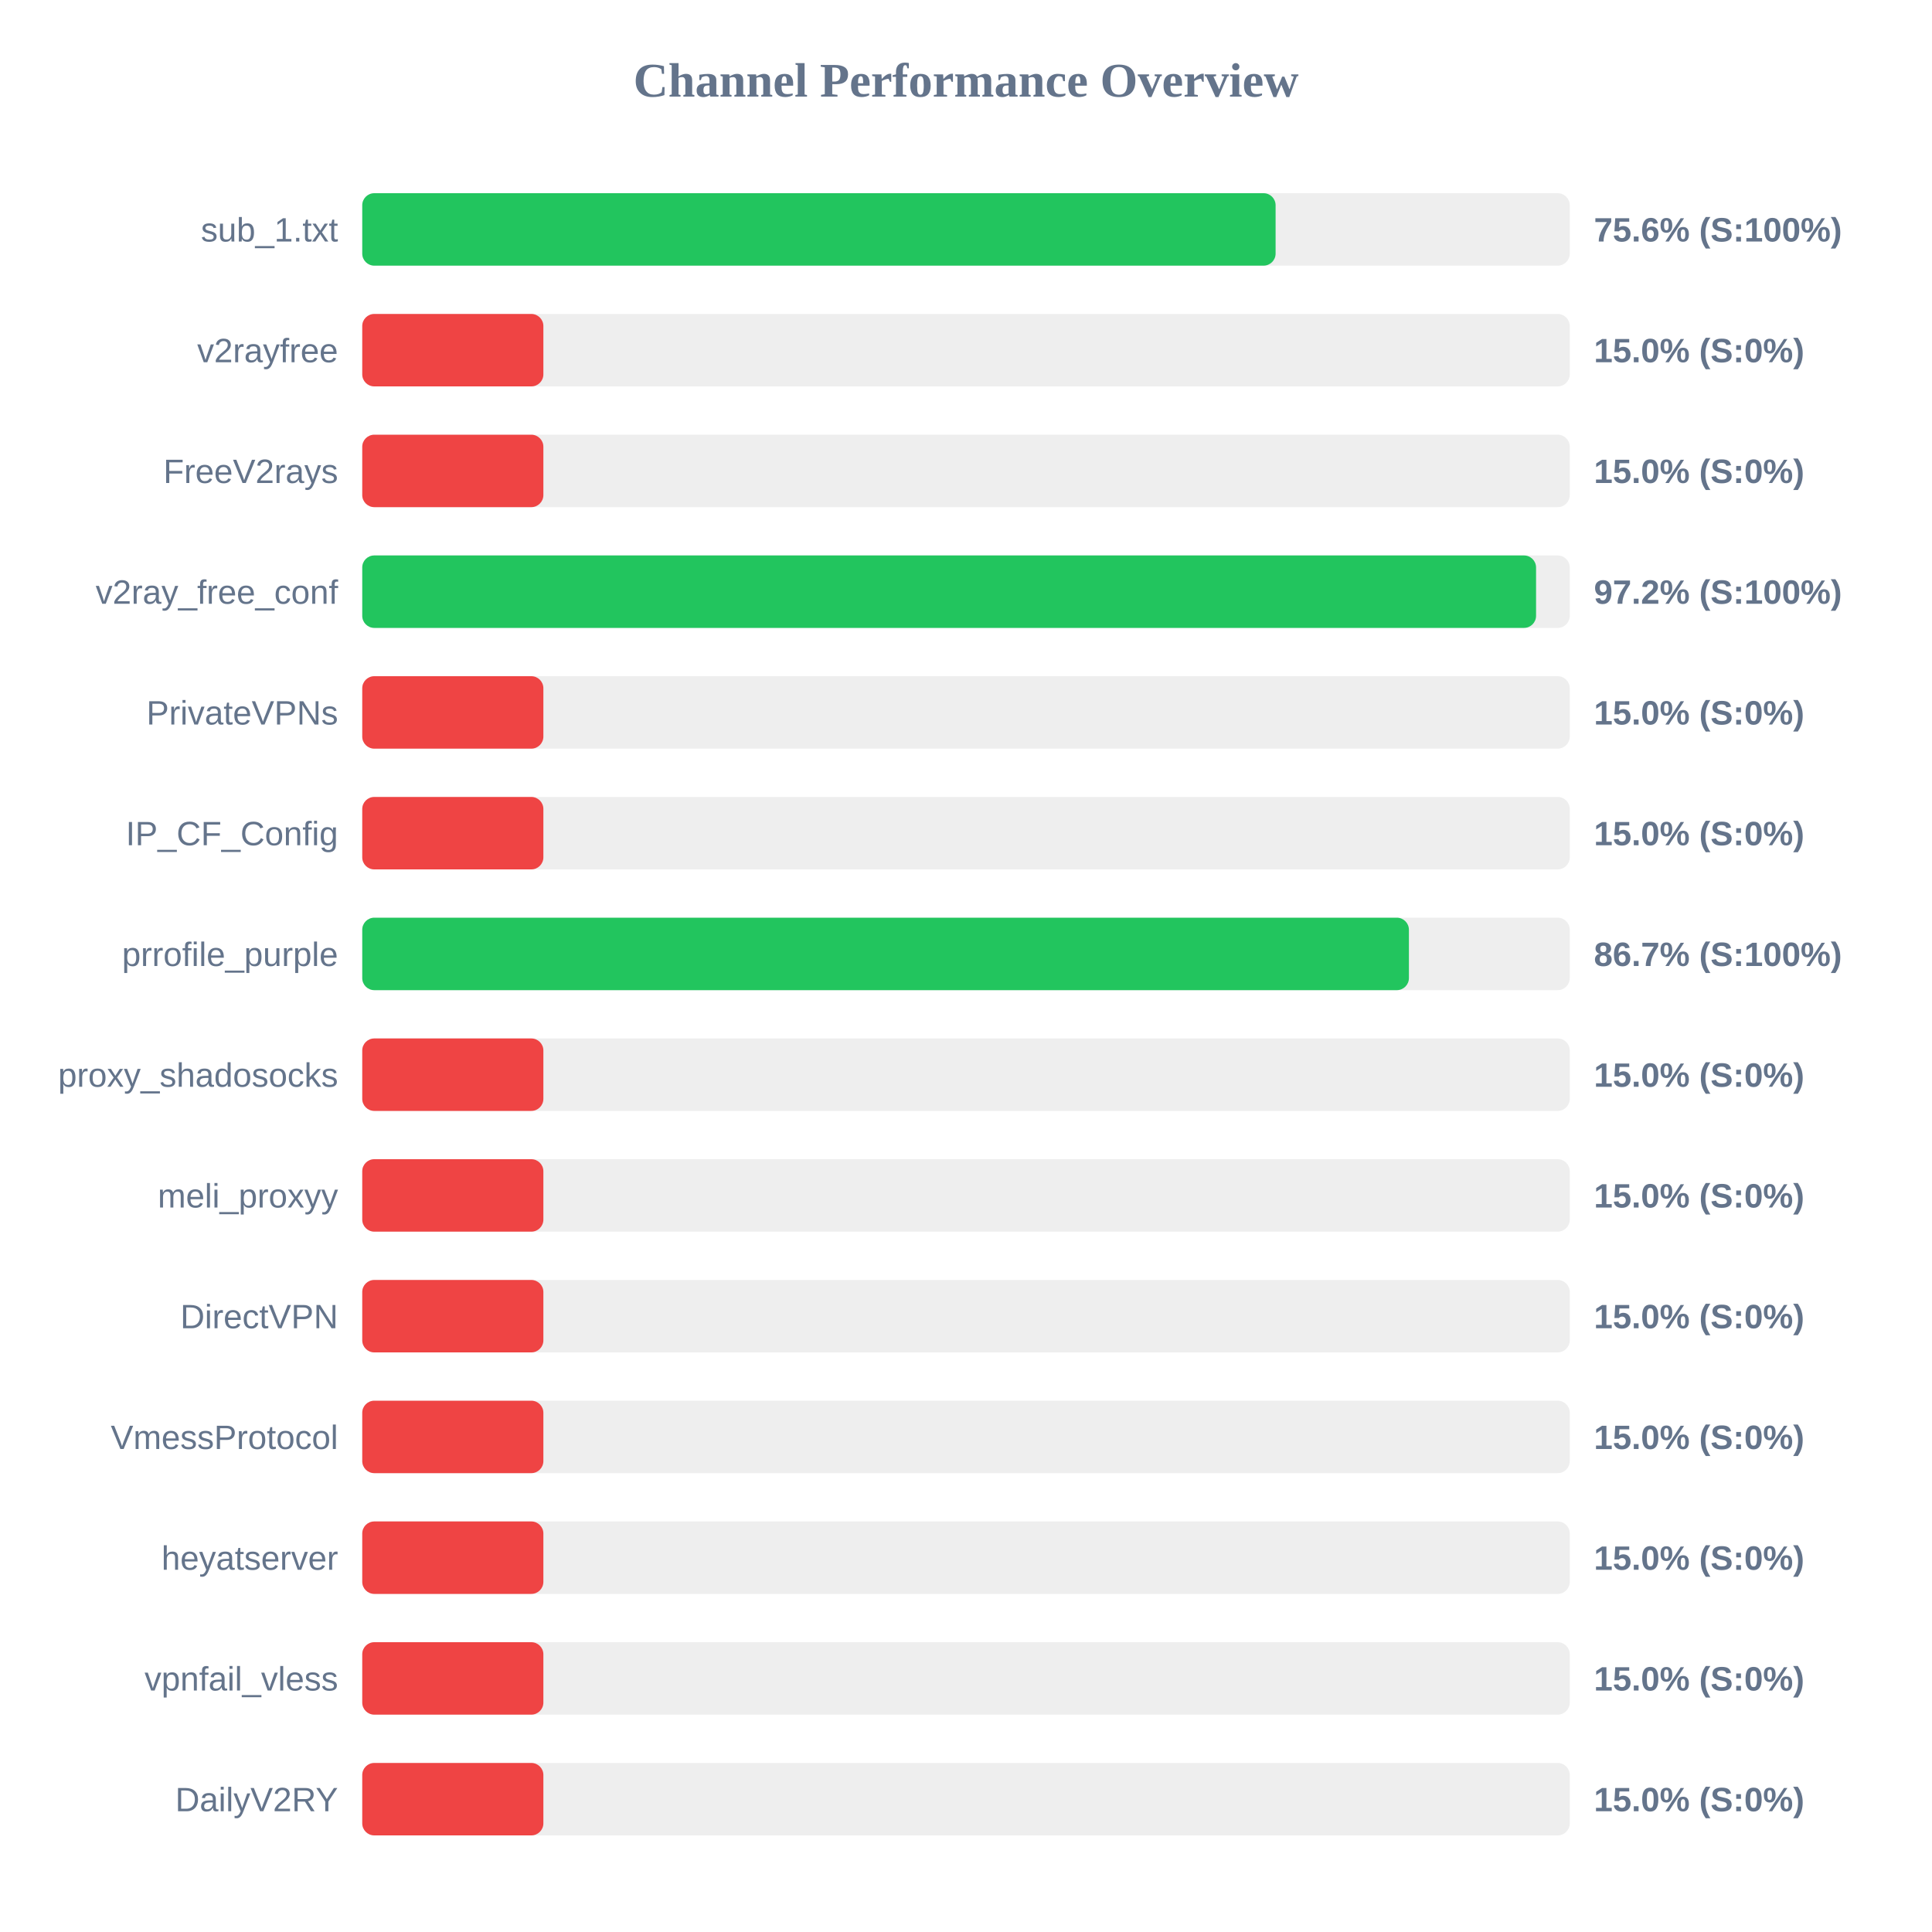
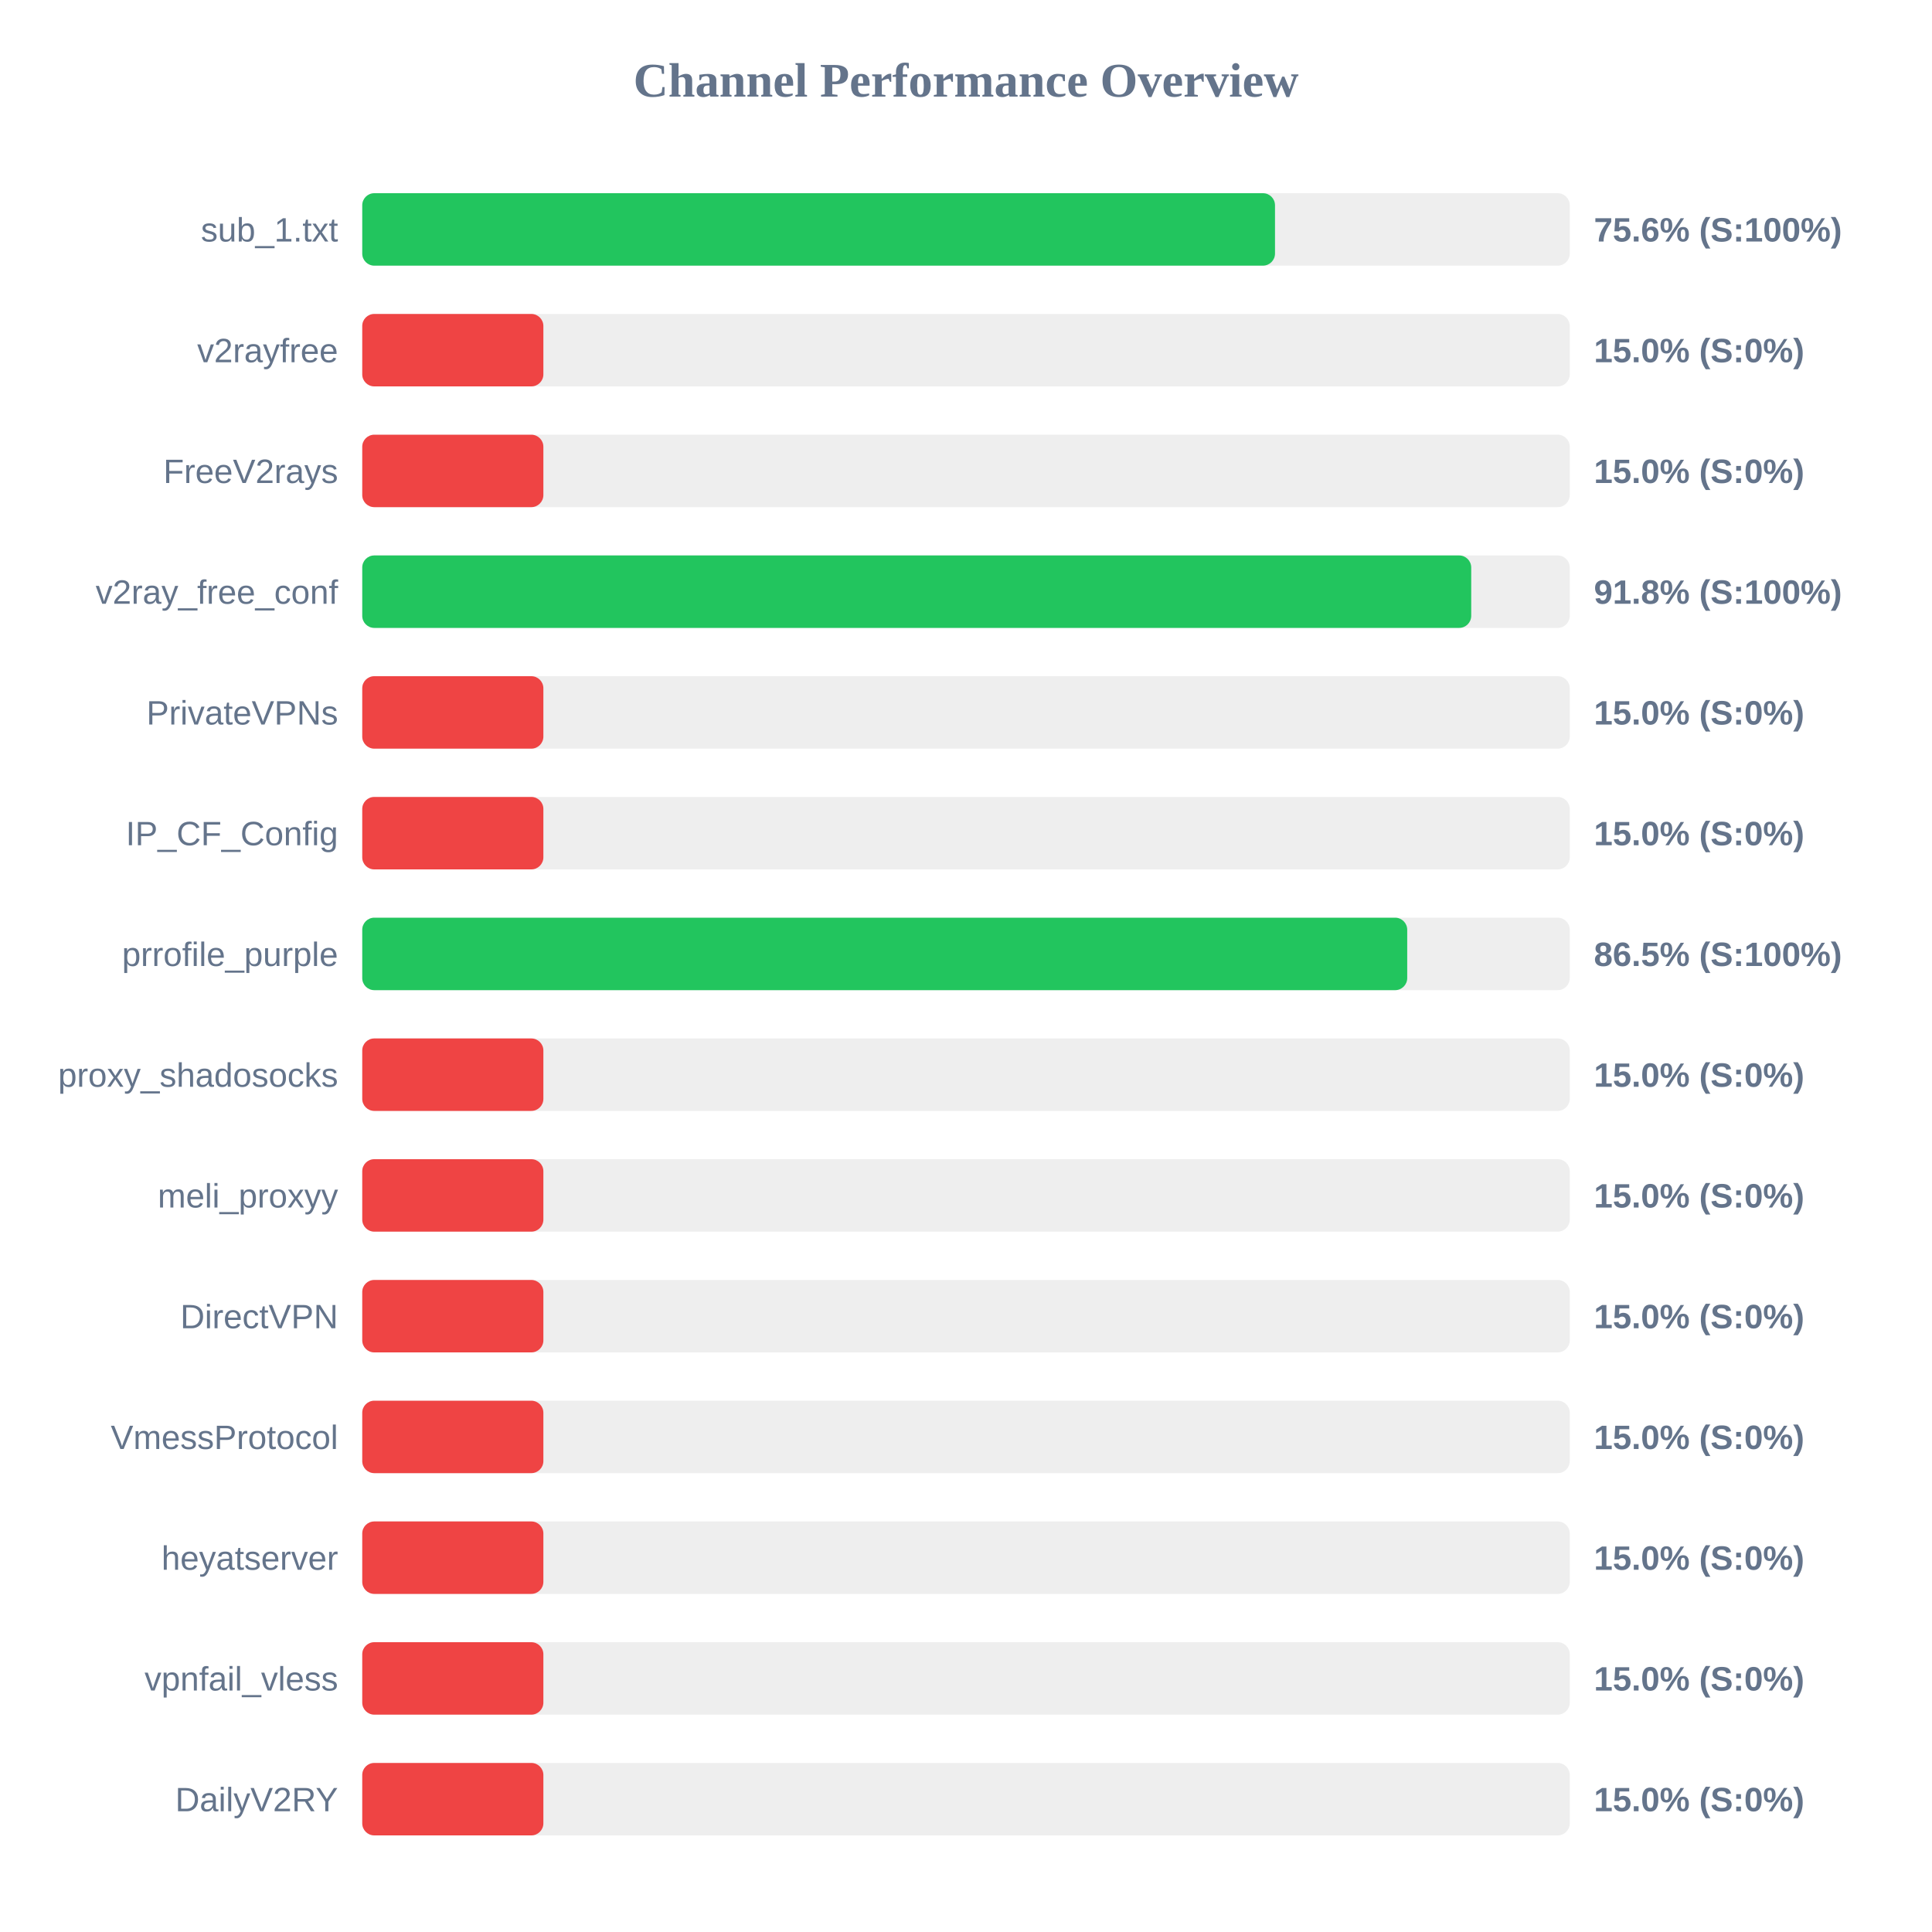
<svg xmlns="http://www.w3.org/2000/svg" width="800" height="800" version="1.1">
  <style>
        .row { font: 14px Arial; fill: #64748b; }
        .score { font: bold 14px Arial; fill: #64748b; }
    </style>
  <text x="400" y="40" text-anchor="middle" font-size="20px" font-weight="bold" fill="#64748b">Channel Performance Overview</text>
  <rect x="150" y="80" width="500" height="30" fill="#eee" rx="5" />
-   <rect x="150" y="80" width="378.2" height="30" fill="#22c55e" rx="5" />
+   <rect x="150" y="80" width="377.95" height="30" fill="#22c55e" rx="5" />
  <text x="140" y="100" text-anchor="end" class="row">sub_1.txt</text>
  <text x="660" y="100" text-anchor="start" class="score">75.6% (S:100%)</text>
  <rect x="150" y="130" width="500" height="30" fill="#eee" rx="5" />
  <rect x="150" y="130" width="75.0" height="30" fill="#ef4444" rx="5" />
  <text x="140" y="150" text-anchor="end" class="row">v2rayfree</text>
  <text x="660" y="150" text-anchor="start" class="score">15.0% (S:0%)</text>
  <rect x="150" y="180" width="500" height="30" fill="#eee" rx="5" />
  <rect x="150" y="180" width="75.0" height="30" fill="#ef4444" rx="5" />
  <text x="140" y="200" text-anchor="end" class="row">FreeV2rays</text>
  <text x="660" y="200" text-anchor="start" class="score">15.0% (S:0%)</text>
  <rect x="150" y="230" width="500" height="30" fill="#eee" rx="5" />
-   <rect x="150" y="230" width="486.05" height="30" fill="#22c55e" rx="5" />
+   <rect x="150" y="230" width="459.2" height="30" fill="#22c55e" rx="5" />
  <text x="140" y="250" text-anchor="end" class="row">v2ray_free_conf</text>
-   <text x="660" y="250" text-anchor="start" class="score">97.2% (S:100%)</text>
+   <text x="660" y="250" text-anchor="start" class="score">91.8% (S:100%)</text>
  <rect x="150" y="280" width="500" height="30" fill="#eee" rx="5" />
  <rect x="150" y="280" width="75.0" height="30" fill="#ef4444" rx="5" />
  <text x="140" y="300" text-anchor="end" class="row">PrivateVPNs</text>
  <text x="660" y="300" text-anchor="start" class="score">15.0% (S:0%)</text>
  <rect x="150" y="330" width="500" height="30" fill="#eee" rx="5" />
  <rect x="150" y="330" width="75.0" height="30" fill="#ef4444" rx="5" />
  <text x="140" y="350" text-anchor="end" class="row">IP_CF_Config</text>
  <text x="660" y="350" text-anchor="start" class="score">15.0% (S:0%)</text>
  <rect x="150" y="380" width="500" height="30" fill="#eee" rx="5" />
-   <rect x="150" y="380" width="433.4" height="30" fill="#22c55e" rx="5" />
+   <rect x="150" y="380" width="432.7" height="30" fill="#22c55e" rx="5" />
  <text x="140" y="400" text-anchor="end" class="row">prrofile_purple</text>
-   <text x="660" y="400" text-anchor="start" class="score">86.7% (S:100%)</text>
+   <text x="660" y="400" text-anchor="start" class="score">86.5% (S:100%)</text>
  <rect x="150" y="430" width="500" height="30" fill="#eee" rx="5" />
  <rect x="150" y="430" width="75.0" height="30" fill="#ef4444" rx="5" />
  <text x="140" y="450" text-anchor="end" class="row">proxy_shadosocks</text>
  <text x="660" y="450" text-anchor="start" class="score">15.0% (S:0%)</text>
  <rect x="150" y="480" width="500" height="30" fill="#eee" rx="5" />
  <rect x="150" y="480" width="75.0" height="30" fill="#ef4444" rx="5" />
  <text x="140" y="500" text-anchor="end" class="row">meli_proxyy</text>
  <text x="660" y="500" text-anchor="start" class="score">15.0% (S:0%)</text>
  <rect x="150" y="530" width="500" height="30" fill="#eee" rx="5" />
  <rect x="150" y="530" width="75.0" height="30" fill="#ef4444" rx="5" />
  <text x="140" y="550" text-anchor="end" class="row">DirectVPN</text>
  <text x="660" y="550" text-anchor="start" class="score">15.0% (S:0%)</text>
  <rect x="150" y="580" width="500" height="30" fill="#eee" rx="5" />
  <rect x="150" y="580" width="75.0" height="30" fill="#ef4444" rx="5" />
  <text x="140" y="600" text-anchor="end" class="row">VmessProtocol</text>
  <text x="660" y="600" text-anchor="start" class="score">15.0% (S:0%)</text>
  <rect x="150" y="630" width="500" height="30" fill="#eee" rx="5" />
  <rect x="150" y="630" width="75.0" height="30" fill="#ef4444" rx="5" />
  <text x="140" y="650" text-anchor="end" class="row">heyatserver</text>
  <text x="660" y="650" text-anchor="start" class="score">15.0% (S:0%)</text>
  <rect x="150" y="680" width="500" height="30" fill="#eee" rx="5" />
  <rect x="150" y="680" width="75.0" height="30" fill="#ef4444" rx="5" />
  <text x="140" y="700" text-anchor="end" class="row">vpnfail_vless</text>
  <text x="660" y="700" text-anchor="start" class="score">15.0% (S:0%)</text>
  <rect x="150" y="730" width="500" height="30" fill="#eee" rx="5" />
  <rect x="150" y="730" width="75.0" height="30" fill="#ef4444" rx="5" />
  <text x="140" y="750" text-anchor="end" class="row">DailyV2RY</text>
  <text x="660" y="750" text-anchor="start" class="score">15.0% (S:0%)</text>
</svg>
